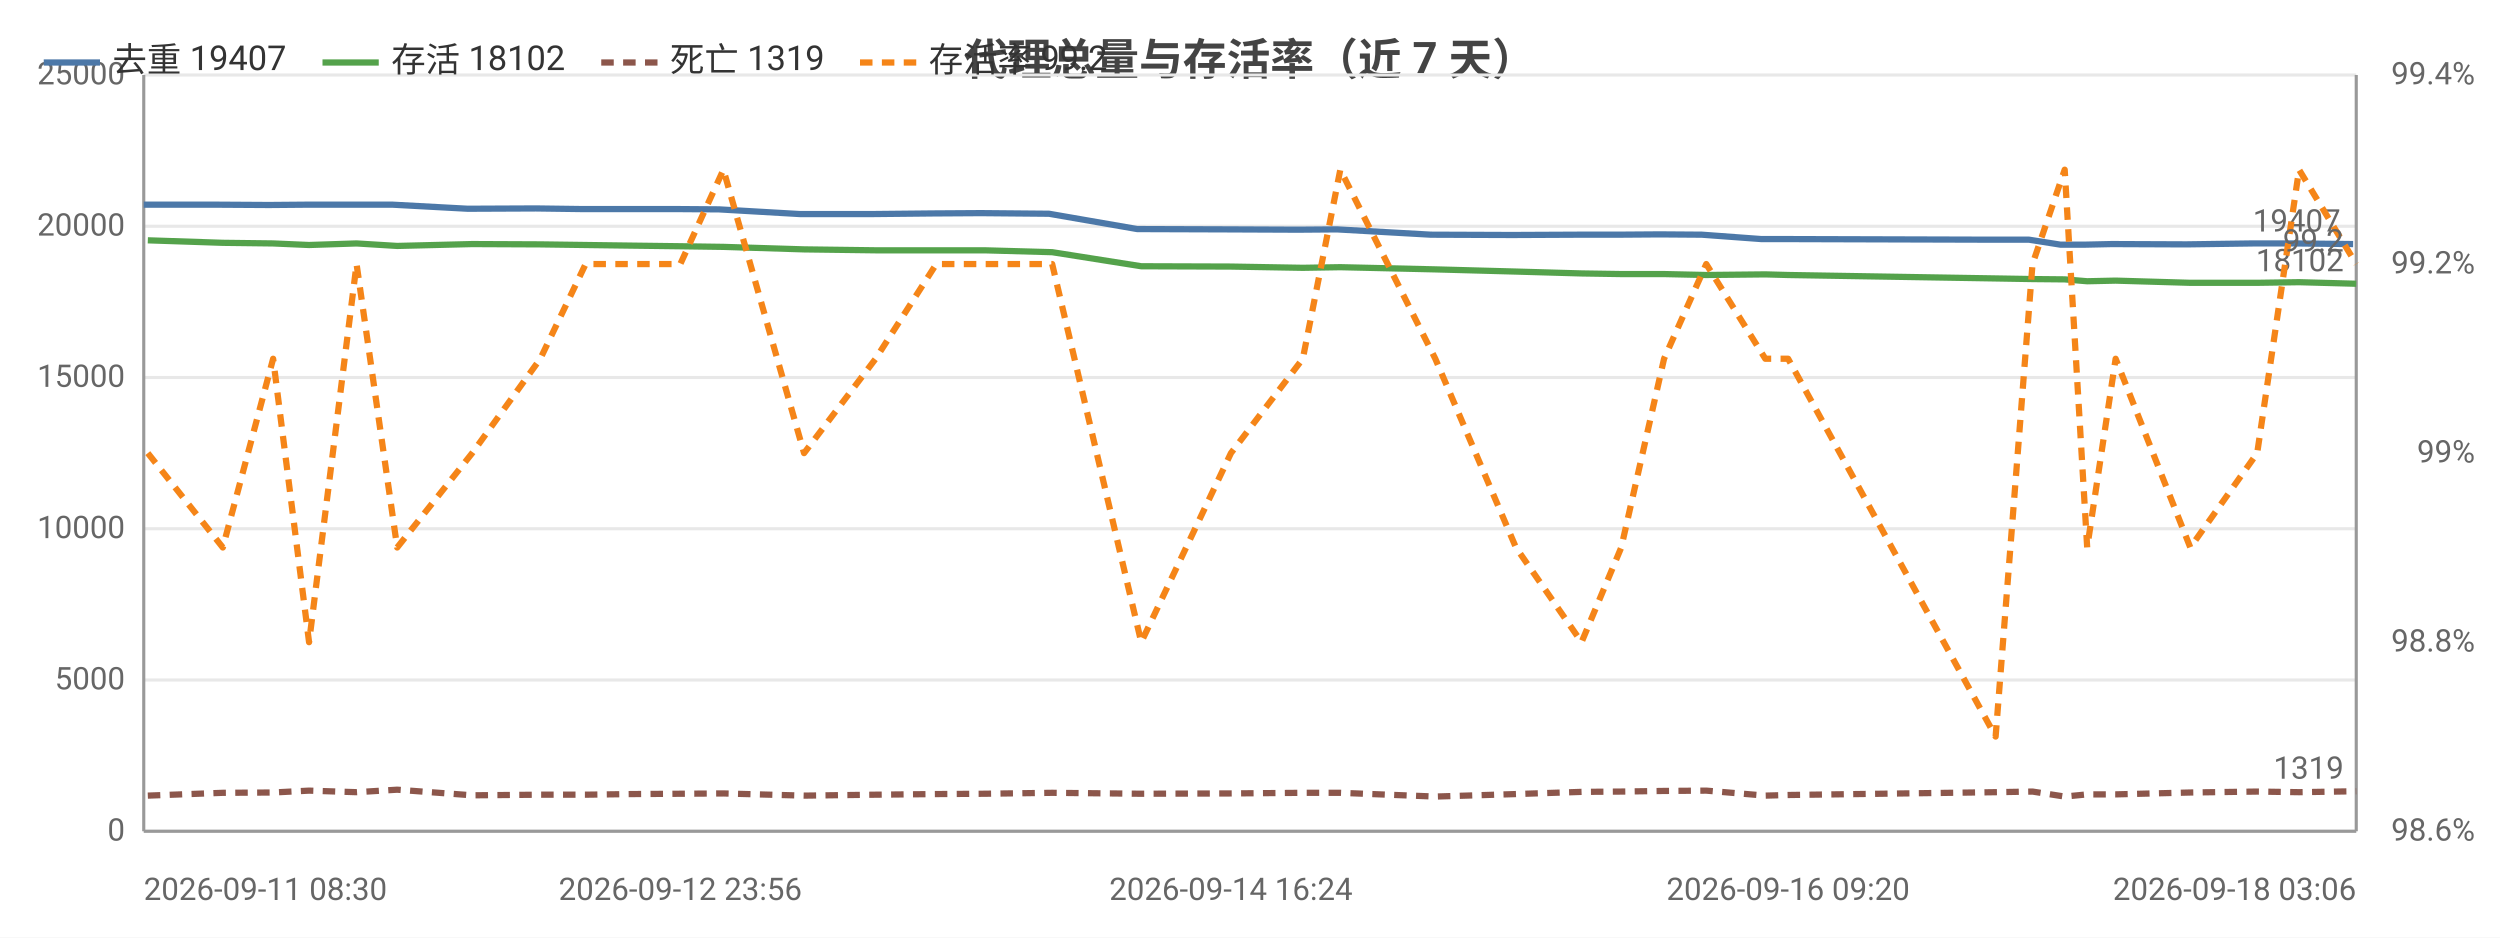
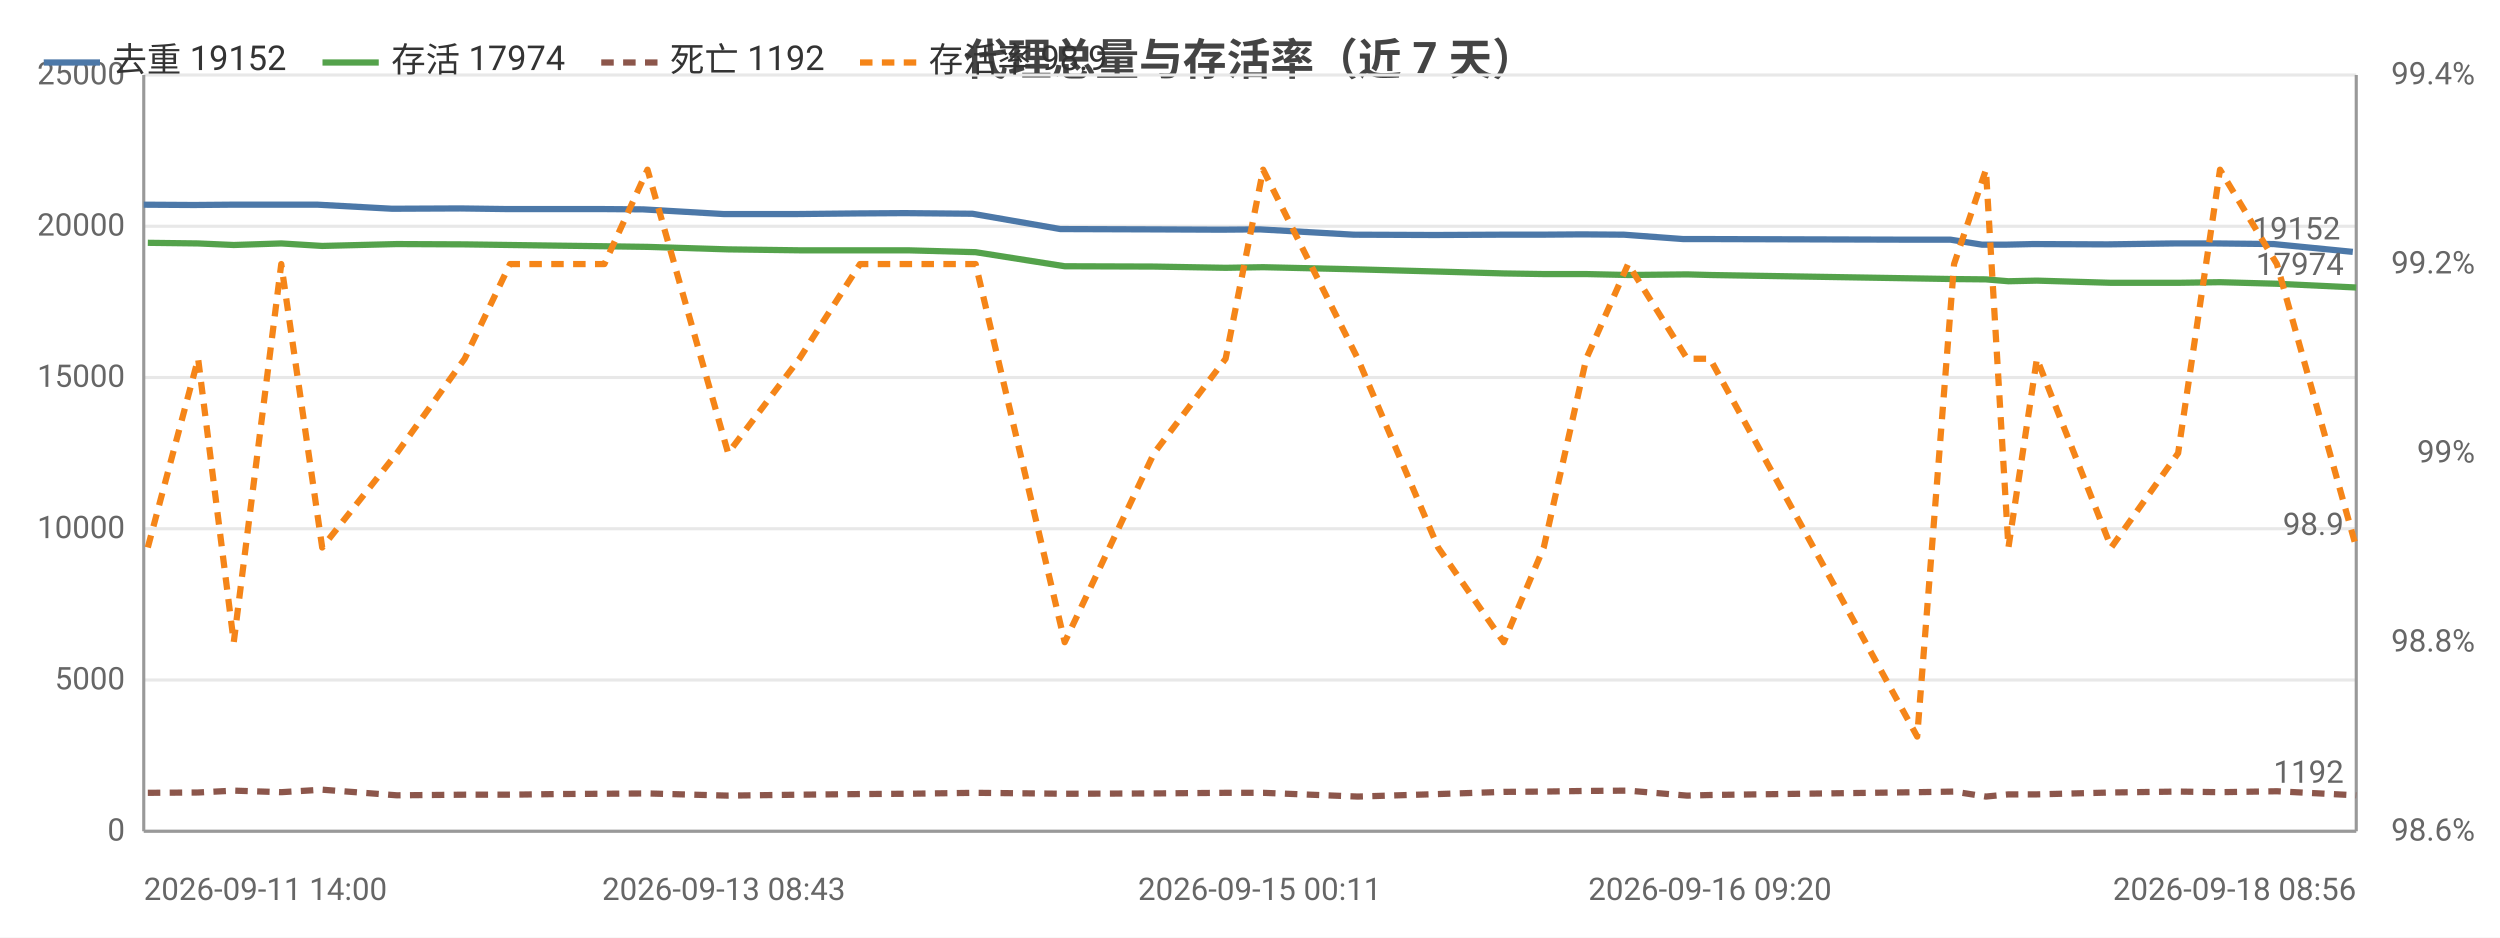
<svg xmlns="http://www.w3.org/2000/svg" width="800" height="300" viewBox="0 0 800 300">
  <rect width="800" height="300" fill="#ffffff" />
  <style>text{font-family:system-ui,-apple-system,'Segoe UI',Roboto,'PingFang SC','Microsoft YaHei','Noto Sans CJK SC',sans-serif}.g{stroke:#e8e8e8;stroke-width:1}.a{stroke:#999;stroke-width:1}.t{font-size:10px;fill:#666}.m{font-size:10px;text-anchor:middle;fill:#666}.e{font-size:10px;text-anchor:end;fill:#666}.l{font-size:11px;fill:#333}.tt{font-size:14px;font-weight:600;text-anchor:middle;fill:#444}.em{font-size:13px;text-anchor:middle;fill:#999}</style>
  <text class="tt" x="400.0" y="24">代理总量与存活率（近 7 天）</text>
  <line class="g" x1="46" y1="266" x2="754" y2="266" />
  <text class="e" x="40" y="269">0</text>
  <line class="g" x1="46" y1="217.6" x2="754" y2="217.6" />
  <text class="e" x="40" y="220.6">5000</text>
  <line class="g" x1="46" y1="169.2" x2="754" y2="169.2" />
  <text class="e" x="40" y="172.2">10000</text>
  <line class="g" x1="46" y1="120.8" x2="754" y2="120.8" />
  <text class="e" x="40" y="123.8">15000</text>
  <line class="g" x1="46" y1="72.4" x2="754" y2="72.4" />
  <text class="e" x="40" y="75.4">20000</text>
  <line class="g" x1="46" y1="24" x2="754" y2="24" />
  <text class="e" x="40" y="27">25000</text>
  <text class="e" x="792" y="269">98.6%</text>
  <text class="e" x="792" y="208.5">98.8%</text>
  <text class="e" x="792" y="148">99%</text>
  <text class="e" x="792" y="87.5">99.2%</text>
  <text class="e" x="792" y="27">99.4%</text>
  <line class="a" x1="754" y1="24" x2="754" y2="266" />
  <line class="a" x1="46" y1="24" x2="46" y2="266" />
  <line class="a" x1="46" y1="266" x2="754" y2="266" />
-   <polyline fill="none" stroke="#4c78a8" stroke-width="2" stroke-linejoin="round" points="46,65.5 70.0,65.5 86.1,65.6 97.6,65.5 112.7,65.5 125.7,65.5 149.7,66.8 171.5,66.7 186.1,66.9 200.9,66.9 216.5,66.9 230.1,67.0 256.0,68.5 279.1,68.5 298.5,68.3 313.9,68.2 335.7,68.4 363.9,73.3 392.7,73.4 415.4,73.5 427.8,73.4 457.9,75.1 483.9,75.2 504.9,75.1 517.5,75.1 531.1,75.0 544.6,75.1 563.6,76.5 570.8,76.5 637.6,76.7 649.3,76.7 659.4,78.3 666.8,78.3 675.8,78.1 699.6,78.2 720.9,77.9 734.5,77.9 753.0,78.1" />
+   <polyline fill="none" stroke="#4c78a8" stroke-width="2" stroke-linejoin="round" points="46,65.5 62.1,65.6 73.6,65.5 88.7,65.5 101.7,65.5 125.5,66.8 147.3,66.7 162.0,66.9 176.7,66.9 192.3,66.9 205.8,67.0 231.6,68.5 254.7,68.5 274.1,68.3 289.5,68.2 311.2,68.4 339.3,73.3 368.1,73.4 390.8,73.5 403.1,73.4 433.2,75.1 459.1,75.2 480.1,75.1 492.7,75.1 506.2,75.0 519.7,75.1 538.6,76.5 545.8,76.5 612.5,76.7 624.2,76.7 634.3,78.3 641.6,78.3 650.5,78.1 674.4,78.2 695.6,77.9 709.2,77.9 727.6,78.1 752.9,80.6" />
  <circle cx="46" cy="65.5" r="4" fill="transparent" />
-   <circle cx="86.1" cy="65.6" r="4" fill="transparent" />
-   <circle cx="112.7" cy="65.5" r="4" fill="transparent" />
-   <circle cx="149.7" cy="66.8" r="4" fill="transparent" />
-   <circle cx="186.1" cy="66.9" r="4" fill="transparent" />
-   <circle cx="216.5" cy="66.9" r="4" fill="transparent" />
-   <circle cx="256.0" cy="68.5" r="4" fill="transparent" />
-   <circle cx="298.5" cy="68.3" r="4" fill="transparent" />
-   <circle cx="335.7" cy="68.4" r="4" fill="transparent" />
-   <circle cx="392.7" cy="73.4" r="4" fill="transparent" />
-   <circle cx="415.4" cy="73.5" r="4" fill="transparent" />
-   <circle cx="457.9" cy="75.1" r="4" fill="transparent" />
-   <circle cx="504.9" cy="75.1" r="4" fill="transparent" />
-   <circle cx="531.1" cy="75.0" r="4" fill="transparent" />
-   <circle cx="563.6" cy="76.5" r="4" fill="transparent" />
-   <circle cx="637.6" cy="76.7" r="4" fill="transparent" />
-   <circle cx="659.4" cy="78.3" r="4" fill="transparent" />
-   <circle cx="675.8" cy="78.1" r="4" fill="transparent" />
-   <circle cx="720.9" cy="77.9" r="4" fill="transparent" />
-   <circle cx="753.0" cy="78.1" r="4" fill="transparent" />
-   <text class="t" x="749.0" y="74.1" text-anchor="end" fill="#4c78a8">19407</text>
-   <polyline fill="none" stroke="#54a24b" stroke-width="2" stroke-linejoin="round" points="47.3,76.9 71.3,77.7 87.4,77.9 98.9,78.4 114.1,77.9 127.1,78.7 151.1,78.1 172.9,78.2 187.4,78.4 202.3,78.6 217.7,78.8 231.5,79.0 257.3,79.8 280.2,80.1 299.6,80.1 315.1,80.1 336.7,80.7 365.2,85.2 393.9,85.3 416.9,85.7 428.9,85.5 459.3,86.2 485.1,86.9 506.1,87.5 518.8,87.7 532.5,87.7 546.0,88.0 564.9,87.8 572.2,88.0 638.6,89.1 650.4,89.3 660.7,89.4 667.9,90.0 677.0,89.8 700.9,90.5 722.3,90.5 735.7,90.3 754,90.8" />
-   <circle cx="47.3" cy="76.9" r="4" fill="transparent" />
-   <circle cx="87.4" cy="77.9" r="4" fill="transparent" />
-   <circle cx="114.1" cy="77.9" r="4" fill="transparent" />
-   <circle cx="151.1" cy="78.1" r="4" fill="transparent" />
-   <circle cx="187.4" cy="78.4" r="4" fill="transparent" />
-   <circle cx="217.7" cy="78.8" r="4" fill="transparent" />
-   <circle cx="257.3" cy="79.8" r="4" fill="transparent" />
-   <circle cx="299.6" cy="80.1" r="4" fill="transparent" />
-   <circle cx="336.7" cy="80.7" r="4" fill="transparent" />
-   <circle cx="393.9" cy="85.3" r="4" fill="transparent" />
-   <circle cx="416.9" cy="85.7" r="4" fill="transparent" />
-   <circle cx="459.3" cy="86.2" r="4" fill="transparent" />
-   <circle cx="506.1" cy="87.5" r="4" fill="transparent" />
-   <circle cx="532.5" cy="87.7" r="4" fill="transparent" />
-   <circle cx="564.9" cy="87.8" r="4" fill="transparent" />
-   <circle cx="638.6" cy="89.1" r="4" fill="transparent" />
-   <circle cx="660.7" cy="89.4" r="4" fill="transparent" />
-   <circle cx="677.0" cy="89.8" r="4" fill="transparent" />
-   <circle cx="722.3" cy="90.5" r="4" fill="transparent" />
-   <circle cx="754" cy="90.8" r="4" fill="transparent" />
-   <text class="t" x="750" y="86.8" text-anchor="end" fill="#54a24b">18102</text>
-   <polyline fill="none" stroke="#8c564b" stroke-width="2" stroke-dasharray="4,3" stroke-linejoin="round" points="47.3,254.6 71.3,253.7 87.4,253.6 98.9,253.0 114.1,253.5 127.1,252.7 151.1,254.5 172.9,254.3 187.4,254.3 202.3,254.1 217.7,254.0 231.5,253.9 257.3,254.6 280.2,254.3 299.6,254.1 315.1,254.0 336.7,253.7 365.2,254.0 393.9,253.9 416.9,253.7 428.9,253.7 459.3,254.9 485.1,254.1 506.1,253.4 518.8,253.3 532.5,253.1 546.0,253.0 564.9,254.6 572.2,254.4 638.6,253.5 650.4,253.3 660.7,254.9 667.9,254.2 677.0,254.2 700.9,253.6 722.3,253.3 735.7,253.5 754,253.2" />
-   <circle cx="47.3" cy="254.6" r="4" fill="transparent" />
-   <circle cx="87.4" cy="253.6" r="4" fill="transparent" />
-   <circle cx="114.1" cy="253.5" r="4" fill="transparent" />
-   <circle cx="151.1" cy="254.5" r="4" fill="transparent" />
-   <circle cx="187.4" cy="254.3" r="4" fill="transparent" />
-   <circle cx="217.7" cy="254.0" r="4" fill="transparent" />
-   <circle cx="257.3" cy="254.6" r="4" fill="transparent" />
-   <circle cx="299.6" cy="254.1" r="4" fill="transparent" />
-   <circle cx="336.7" cy="253.7" r="4" fill="transparent" />
-   <circle cx="393.9" cy="253.9" r="4" fill="transparent" />
-   <circle cx="416.9" cy="253.7" r="4" fill="transparent" />
-   <circle cx="459.3" cy="254.9" r="4" fill="transparent" />
-   <circle cx="506.1" cy="253.4" r="4" fill="transparent" />
-   <circle cx="532.5" cy="253.1" r="4" fill="transparent" />
-   <circle cx="564.9" cy="254.6" r="4" fill="transparent" />
-   <circle cx="638.6" cy="253.5" r="4" fill="transparent" />
-   <circle cx="660.7" cy="254.9" r="4" fill="transparent" />
-   <circle cx="677.0" cy="254.2" r="4" fill="transparent" />
-   <circle cx="722.3" cy="253.3" r="4" fill="transparent" />
-   <circle cx="754" cy="253.2" r="4" fill="transparent" />
-   <text class="t" x="750" y="249.2" text-anchor="end" fill="#8c564b">1319</text>
-   <polyline fill="none" stroke="#f58518" stroke-width="2" stroke-dasharray="4,3" stroke-linejoin="round" points="47.3,145 71.3,175.2 87.4,114.8 98.9,205.5 114.1,84.5 127.1,175.2 151.1,145 172.9,114.8 187.4,84.5 202.3,84.5 217.7,84.5 231.5,54.3 257.3,145 280.2,114.8 299.6,84.5 315.1,84.5 336.7,84.5 365.2,205.5 393.9,145 416.9,114.8 428.9,54.3 459.3,114.8 485.1,175.2 506.1,205.5 518.8,175.2 532.5,114.8 546.0,84.5 564.9,114.8 572.2,114.8 638.6,235.7 650.4,84.5 660.7,54.3 667.9,175.2 677.0,114.8 700.9,175.2 722.3,145 735.7,54.3 754,84.5" />
-   <circle cx="47.3" cy="145" r="4" fill="transparent" />
-   <circle cx="87.4" cy="114.8" r="4" fill="transparent" />
-   <circle cx="114.1" cy="84.5" r="4" fill="transparent" />
-   <circle cx="151.1" cy="145" r="4" fill="transparent" />
-   <circle cx="187.4" cy="84.5" r="4" fill="transparent" />
-   <circle cx="217.7" cy="84.5" r="4" fill="transparent" />
-   <circle cx="257.3" cy="145" r="4" fill="transparent" />
-   <circle cx="299.6" cy="84.5" r="4" fill="transparent" />
-   <circle cx="336.7" cy="84.5" r="4" fill="transparent" />
-   <circle cx="393.9" cy="145" r="4" fill="transparent" />
-   <circle cx="416.9" cy="114.8" r="4" fill="transparent" />
-   <circle cx="459.3" cy="114.8" r="4" fill="transparent" />
-   <circle cx="506.1" cy="205.5" r="4" fill="transparent" />
-   <circle cx="532.5" cy="114.8" r="4" fill="transparent" />
-   <circle cx="564.9" cy="114.8" r="4" fill="transparent" />
-   <circle cx="638.6" cy="235.7" r="4" fill="transparent" />
-   <circle cx="660.7" cy="54.3" r="4" fill="transparent" />
-   <circle cx="677.0" cy="114.8" r="4" fill="transparent" />
-   <circle cx="722.3" cy="145" r="4" fill="transparent" />
-   <circle cx="754" cy="84.5" r="4" fill="transparent" />
-   <text class="t" x="750" y="80.5" text-anchor="end" fill="#f58518">99.2</text>
-   <text class="t" x="46" y="288">2026-09-11 08:30</text>
-   <text class="m" x="217.7" y="288">2026-09-12 23:56</text>
-   <text class="m" x="393.9" y="288">2026-09-14 16:24</text>
-   <text class="m" x="572.2" y="288">2026-09-16 09:20</text>
-   <text class="e" x="754" y="288">2026-09-18 03:06</text>
+   <circle cx="73.6" cy="65.5" r="4" fill="transparent" />
+   <circle cx="101.7" cy="65.5" r="4" fill="transparent" />
+   <circle cx="147.3" cy="66.7" r="4" fill="transparent" />
+   <circle cx="176.7" cy="66.9" r="4" fill="transparent" />
+   <circle cx="205.8" cy="67.0" r="4" fill="transparent" />
+   <circle cx="254.7" cy="68.5" r="4" fill="transparent" />
+   <circle cx="289.5" cy="68.2" r="4" fill="transparent" />
+   <circle cx="339.3" cy="73.3" r="4" fill="transparent" />
+   <circle cx="390.8" cy="73.5" r="4" fill="transparent" />
+   <circle cx="403.1" cy="73.4" r="4" fill="transparent" />
+   <circle cx="459.1" cy="75.2" r="4" fill="transparent" />
+   <circle cx="492.7" cy="75.1" r="4" fill="transparent" />
+   <circle cx="519.7" cy="75.1" r="4" fill="transparent" />
+   <circle cx="545.8" cy="76.5" r="4" fill="transparent" />
+   <circle cx="624.2" cy="76.7" r="4" fill="transparent" />
+   <circle cx="641.6" cy="78.3" r="4" fill="transparent" />
+   <circle cx="674.4" cy="78.2" r="4" fill="transparent" />
+   <circle cx="709.2" cy="77.9" r="4" fill="transparent" />
+   <circle cx="752.9" cy="80.6" r="4" fill="transparent" />
+   <text class="t" x="748.9" y="76.6" text-anchor="end" fill="#4c78a8">19152</text>
+   <polyline fill="none" stroke="#54a24b" stroke-width="2" stroke-linejoin="round" points="47.3,77.7 63.4,77.9 74.8,78.4 90.0,77.9 103.1,78.7 127.0,78.1 148.7,78.2 163.2,78.4 178.1,78.6 193.4,78.8 207.2,79.0 233.0,79.8 255.8,80.1 275.2,80.1 290.6,80.1 312.2,80.7 340.7,85.2 369.3,85.3 392.2,85.7 404.2,85.5 434.5,86.2 460.2,86.9 481.2,87.5 494.0,87.7 507.6,87.7 521.0,88.0 539.9,87.8 547.2,88.0 613.5,89.1 625.3,89.3 635.5,89.4 642.7,90.0 651.8,89.8 675.6,90.5 697.0,90.5 710.4,90.3 728.6,90.8 754,92.0" />
+   <circle cx="47.3" cy="77.7" r="4" fill="transparent" />
+   <circle cx="74.8" cy="78.4" r="4" fill="transparent" />
+   <circle cx="103.1" cy="78.7" r="4" fill="transparent" />
+   <circle cx="148.7" cy="78.2" r="4" fill="transparent" />
+   <circle cx="178.1" cy="78.6" r="4" fill="transparent" />
+   <circle cx="207.2" cy="79.0" r="4" fill="transparent" />
+   <circle cx="255.8" cy="80.1" r="4" fill="transparent" />
+   <circle cx="290.6" cy="80.1" r="4" fill="transparent" />
+   <circle cx="340.7" cy="85.2" r="4" fill="transparent" />
+   <circle cx="392.2" cy="85.7" r="4" fill="transparent" />
+   <circle cx="404.2" cy="85.5" r="4" fill="transparent" />
+   <circle cx="460.2" cy="86.9" r="4" fill="transparent" />
+   <circle cx="494.0" cy="87.7" r="4" fill="transparent" />
+   <circle cx="521.0" cy="88.0" r="4" fill="transparent" />
+   <circle cx="547.2" cy="88.0" r="4" fill="transparent" />
+   <circle cx="625.3" cy="89.3" r="4" fill="transparent" />
+   <circle cx="642.7" cy="90.0" r="4" fill="transparent" />
+   <circle cx="675.6" cy="90.5" r="4" fill="transparent" />
+   <circle cx="710.4" cy="90.3" r="4" fill="transparent" />
+   <circle cx="754" cy="92.0" r="4" fill="transparent" />
+   <text class="t" x="750" y="88.0" text-anchor="end" fill="#54a24b">17974</text>
+   <polyline fill="none" stroke="#8c564b" stroke-width="2" stroke-dasharray="4,3" stroke-linejoin="round" points="47.3,253.7 63.4,253.6 74.8,253.0 90.0,253.5 103.1,252.7 127.0,254.5 148.7,254.3 163.2,254.3 178.1,254.1 193.4,254.0 207.2,253.9 233.0,254.6 255.8,254.3 275.2,254.1 290.6,254.0 312.2,253.7 340.7,254.0 369.3,253.9 392.2,253.7 404.2,253.7 434.5,254.9 460.2,254.1 481.2,253.4 494.0,253.3 507.6,253.1 521.0,253.0 539.9,254.6 547.2,254.4 613.5,253.5 625.3,253.3 635.5,254.9 642.7,254.2 651.8,254.2 675.6,253.6 697.0,253.3 710.4,253.5 728.6,253.2 754,254.5" />
+   <circle cx="47.3" cy="253.7" r="4" fill="transparent" />
+   <circle cx="74.8" cy="253.0" r="4" fill="transparent" />
+   <circle cx="103.1" cy="252.7" r="4" fill="transparent" />
+   <circle cx="148.7" cy="254.3" r="4" fill="transparent" />
+   <circle cx="178.1" cy="254.1" r="4" fill="transparent" />
+   <circle cx="207.2" cy="253.9" r="4" fill="transparent" />
+   <circle cx="255.8" cy="254.3" r="4" fill="transparent" />
+   <circle cx="290.6" cy="254.0" r="4" fill="transparent" />
+   <circle cx="340.7" cy="254.0" r="4" fill="transparent" />
+   <circle cx="392.2" cy="253.7" r="4" fill="transparent" />
+   <circle cx="404.2" cy="253.7" r="4" fill="transparent" />
+   <circle cx="460.2" cy="254.1" r="4" fill="transparent" />
+   <circle cx="494.0" cy="253.3" r="4" fill="transparent" />
+   <circle cx="521.0" cy="253.0" r="4" fill="transparent" />
+   <circle cx="547.2" cy="254.4" r="4" fill="transparent" />
+   <circle cx="625.3" cy="253.3" r="4" fill="transparent" />
+   <circle cx="642.7" cy="254.2" r="4" fill="transparent" />
+   <circle cx="675.6" cy="253.6" r="4" fill="transparent" />
+   <circle cx="710.4" cy="253.5" r="4" fill="transparent" />
+   <circle cx="754" cy="254.5" r="4" fill="transparent" />
+   <text class="t" x="750" y="250.5" text-anchor="end" fill="#8c564b">1192</text>
+   <polyline fill="none" stroke="#f58518" stroke-width="2" stroke-dasharray="4,3" stroke-linejoin="round" points="47.3,175.2 63.4,114.8 74.8,205.5 90.0,84.5 103.1,175.2 127.0,145 148.7,114.8 163.2,84.5 178.1,84.5 193.4,84.5 207.2,54.3 233.0,145 255.8,114.8 275.2,84.5 290.6,84.5 312.2,84.5 340.7,205.5 369.3,145 392.2,114.8 404.2,54.3 434.5,114.8 460.2,175.2 481.2,205.5 494.0,175.2 507.6,114.8 521.0,84.5 539.9,114.8 547.2,114.8 613.5,235.7 625.3,84.5 635.5,54.3 642.7,175.2 651.8,114.8 675.6,175.2 697.0,145 710.4,54.3 728.6,84.5 754,175.2" />
+   <circle cx="47.3" cy="175.2" r="4" fill="transparent" />
+   <circle cx="74.8" cy="205.5" r="4" fill="transparent" />
+   <circle cx="103.1" cy="175.2" r="4" fill="transparent" />
+   <circle cx="148.7" cy="114.8" r="4" fill="transparent" />
+   <circle cx="178.1" cy="84.5" r="4" fill="transparent" />
+   <circle cx="207.2" cy="54.3" r="4" fill="transparent" />
+   <circle cx="255.8" cy="114.8" r="4" fill="transparent" />
+   <circle cx="290.6" cy="84.5" r="4" fill="transparent" />
+   <circle cx="340.7" cy="205.5" r="4" fill="transparent" />
+   <circle cx="392.2" cy="114.8" r="4" fill="transparent" />
+   <circle cx="404.2" cy="54.3" r="4" fill="transparent" />
+   <circle cx="460.2" cy="175.2" r="4" fill="transparent" />
+   <circle cx="494.0" cy="175.2" r="4" fill="transparent" />
+   <circle cx="521.0" cy="84.5" r="4" fill="transparent" />
+   <circle cx="547.2" cy="114.8" r="4" fill="transparent" />
+   <circle cx="625.3" cy="84.5" r="4" fill="transparent" />
+   <circle cx="642.7" cy="175.2" r="4" fill="transparent" />
+   <circle cx="675.6" cy="175.2" r="4" fill="transparent" />
+   <circle cx="710.4" cy="54.3" r="4" fill="transparent" />
+   <circle cx="754" cy="175.2" r="4" fill="transparent" />
+   <text class="t" x="750" y="171.2" text-anchor="end" fill="#f58518">98.9</text>
+   <text class="t" x="46" y="288">2026-09-11 14:00</text>
+   <text class="m" x="231.6" y="288">2026-09-13 08:43</text>
+   <text class="m" x="403.1" y="288">2026-09-15 00:11</text>
+   <text class="m" x="547.2" y="288">2026-09-16 09:20</text>
+   <text class="e" x="754" y="288">2026-09-18 08:56</text>
  <line x1="14" y1="20" x2="32" y2="20" stroke="#4c78a8" stroke-width="2" />
-   <text class="l" x="36" y="23">去重 19407</text>
+   <text class="l" x="36" y="23">去重 19152</text>
  <line x1="103.2" y1="20" x2="121.2" y2="20" stroke="#54a24b" stroke-width="2" />
-   <text class="l" x="125.2" y="23">存活 18102</text>
+   <text class="l" x="125.2" y="23">存活 17974</text>
  <line x1="192.4" y1="20" x2="210.4" y2="20" stroke="#8c564b" stroke-width="2" stroke-dasharray="4,3" />
-   <text class="l" x="214.4" y="23">死亡 1319</text>
+   <text class="l" x="214.4" y="23">死亡 1192</text>
  <line x1="275.2" y1="20" x2="293.2" y2="20" stroke="#f58518" stroke-width="2" stroke-dasharray="4,3" />
-   <text class="l" x="297.2" y="23">存活率 99.2</text>
+   <text class="l" x="297.2" y="23">存活率 98.9</text>
</svg>
